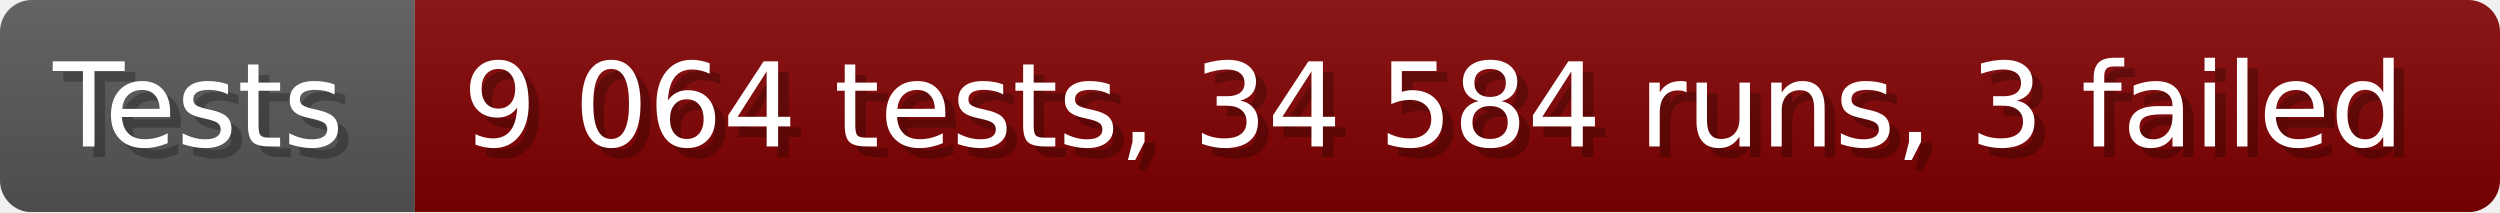
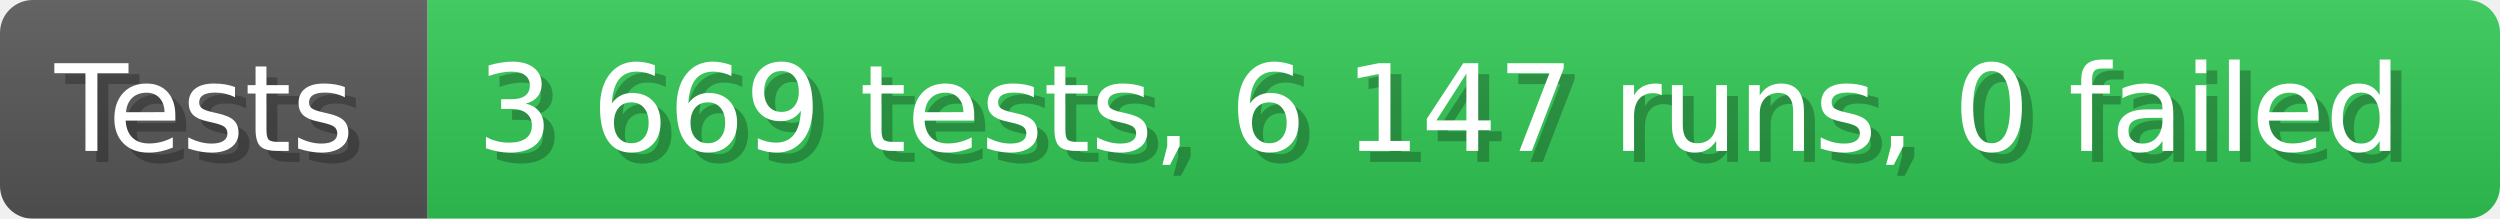
- <svg xmlns="http://www.w3.org/2000/svg" width="235.6" height="20" viewBox="0 0 2356 200" role="img" aria-label="Tests: 9 064 tests, 34 584 runs, 3 failed">
+ <svg xmlns="http://www.w3.org/2000/svg" width="228.6" height="20" viewBox="0 0 2286 200" role="img" aria-label="Tests: 3 669 tests, 6 147 runs, 0 failed">
  <linearGradient id="a" x2="0" y2="100%">
    <stop offset="0" stop-opacity=".1" stop-color="#EEE" />
    <stop offset="1" stop-opacity=".1" />
  </linearGradient>
  <mask id="m">
-     <rect width="2356" height="200" rx="30" fill="#FFF" />
+     <rect width="2286" height="200" rx="30" fill="#FFF" />
  </mask>
  <g mask="url(#m)">
    <rect width="391" height="200" fill="#555" />
-     <rect width="1965" height="200" fill="#800000" x="391" />
-     <rect width="2356" height="200" fill="url(#a)" />
+     <rect width="1895" height="200" fill="#31c653" x="391" />
+     <rect width="2286" height="200" fill="url(#a)" />
  </g>
  <g aria-hidden="true" fill="#fff" text-anchor="start" font-family="Verdana,DejaVu Sans,sans-serif" font-size="110">
    <text x="60" y="148" textLength="291" fill="#000" opacity="0.25">Tests</text>
    <text x="50" y="138" textLength="291">Tests</text>
-     <text x="446" y="148" textLength="1865" fill="#000" opacity="0.25">9 064 tests, 34 584 runs, 3 failed</text>
-     <text x="436" y="138" textLength="1865">9 064 tests, 34 584 runs, 3 failed</text>
+     <text x="446" y="148" textLength="1795" fill="#000" opacity="0.25">3 669 tests, 6 147 runs, 0 failed</text>
+     <text x="436" y="138" textLength="1795">3 669 tests, 6 147 runs, 0 failed</text>
  </g>
</svg>
